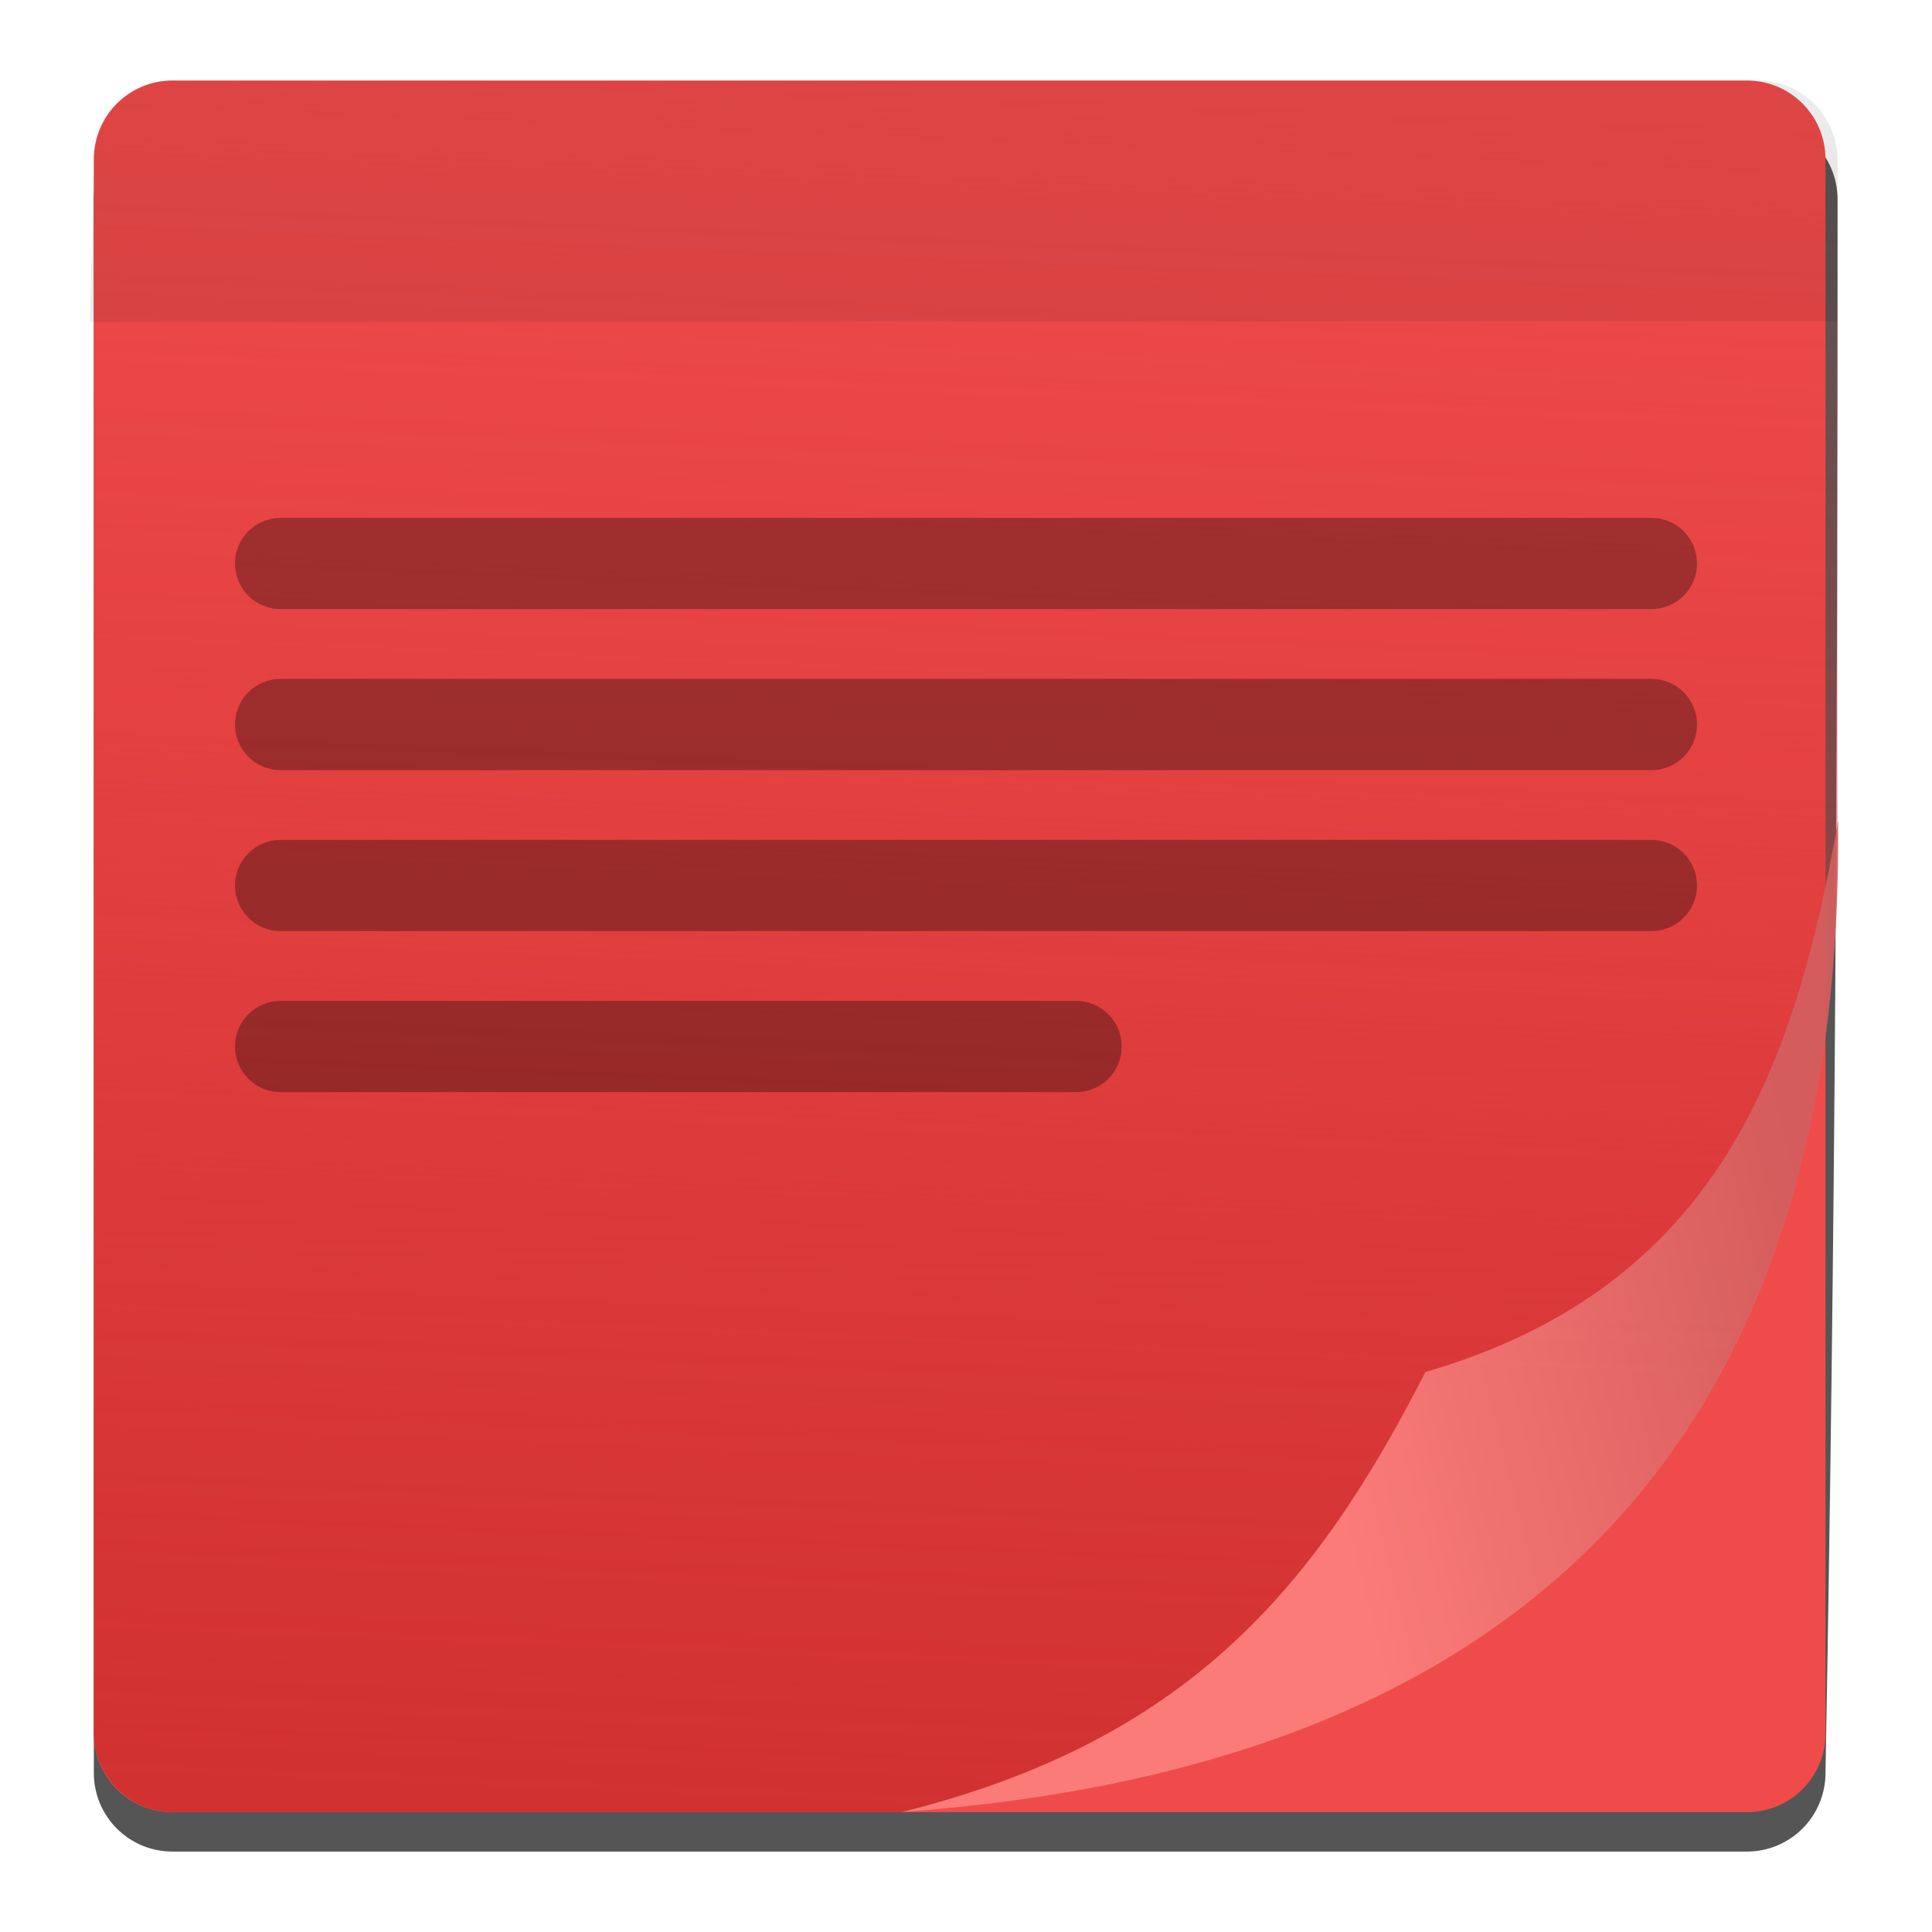
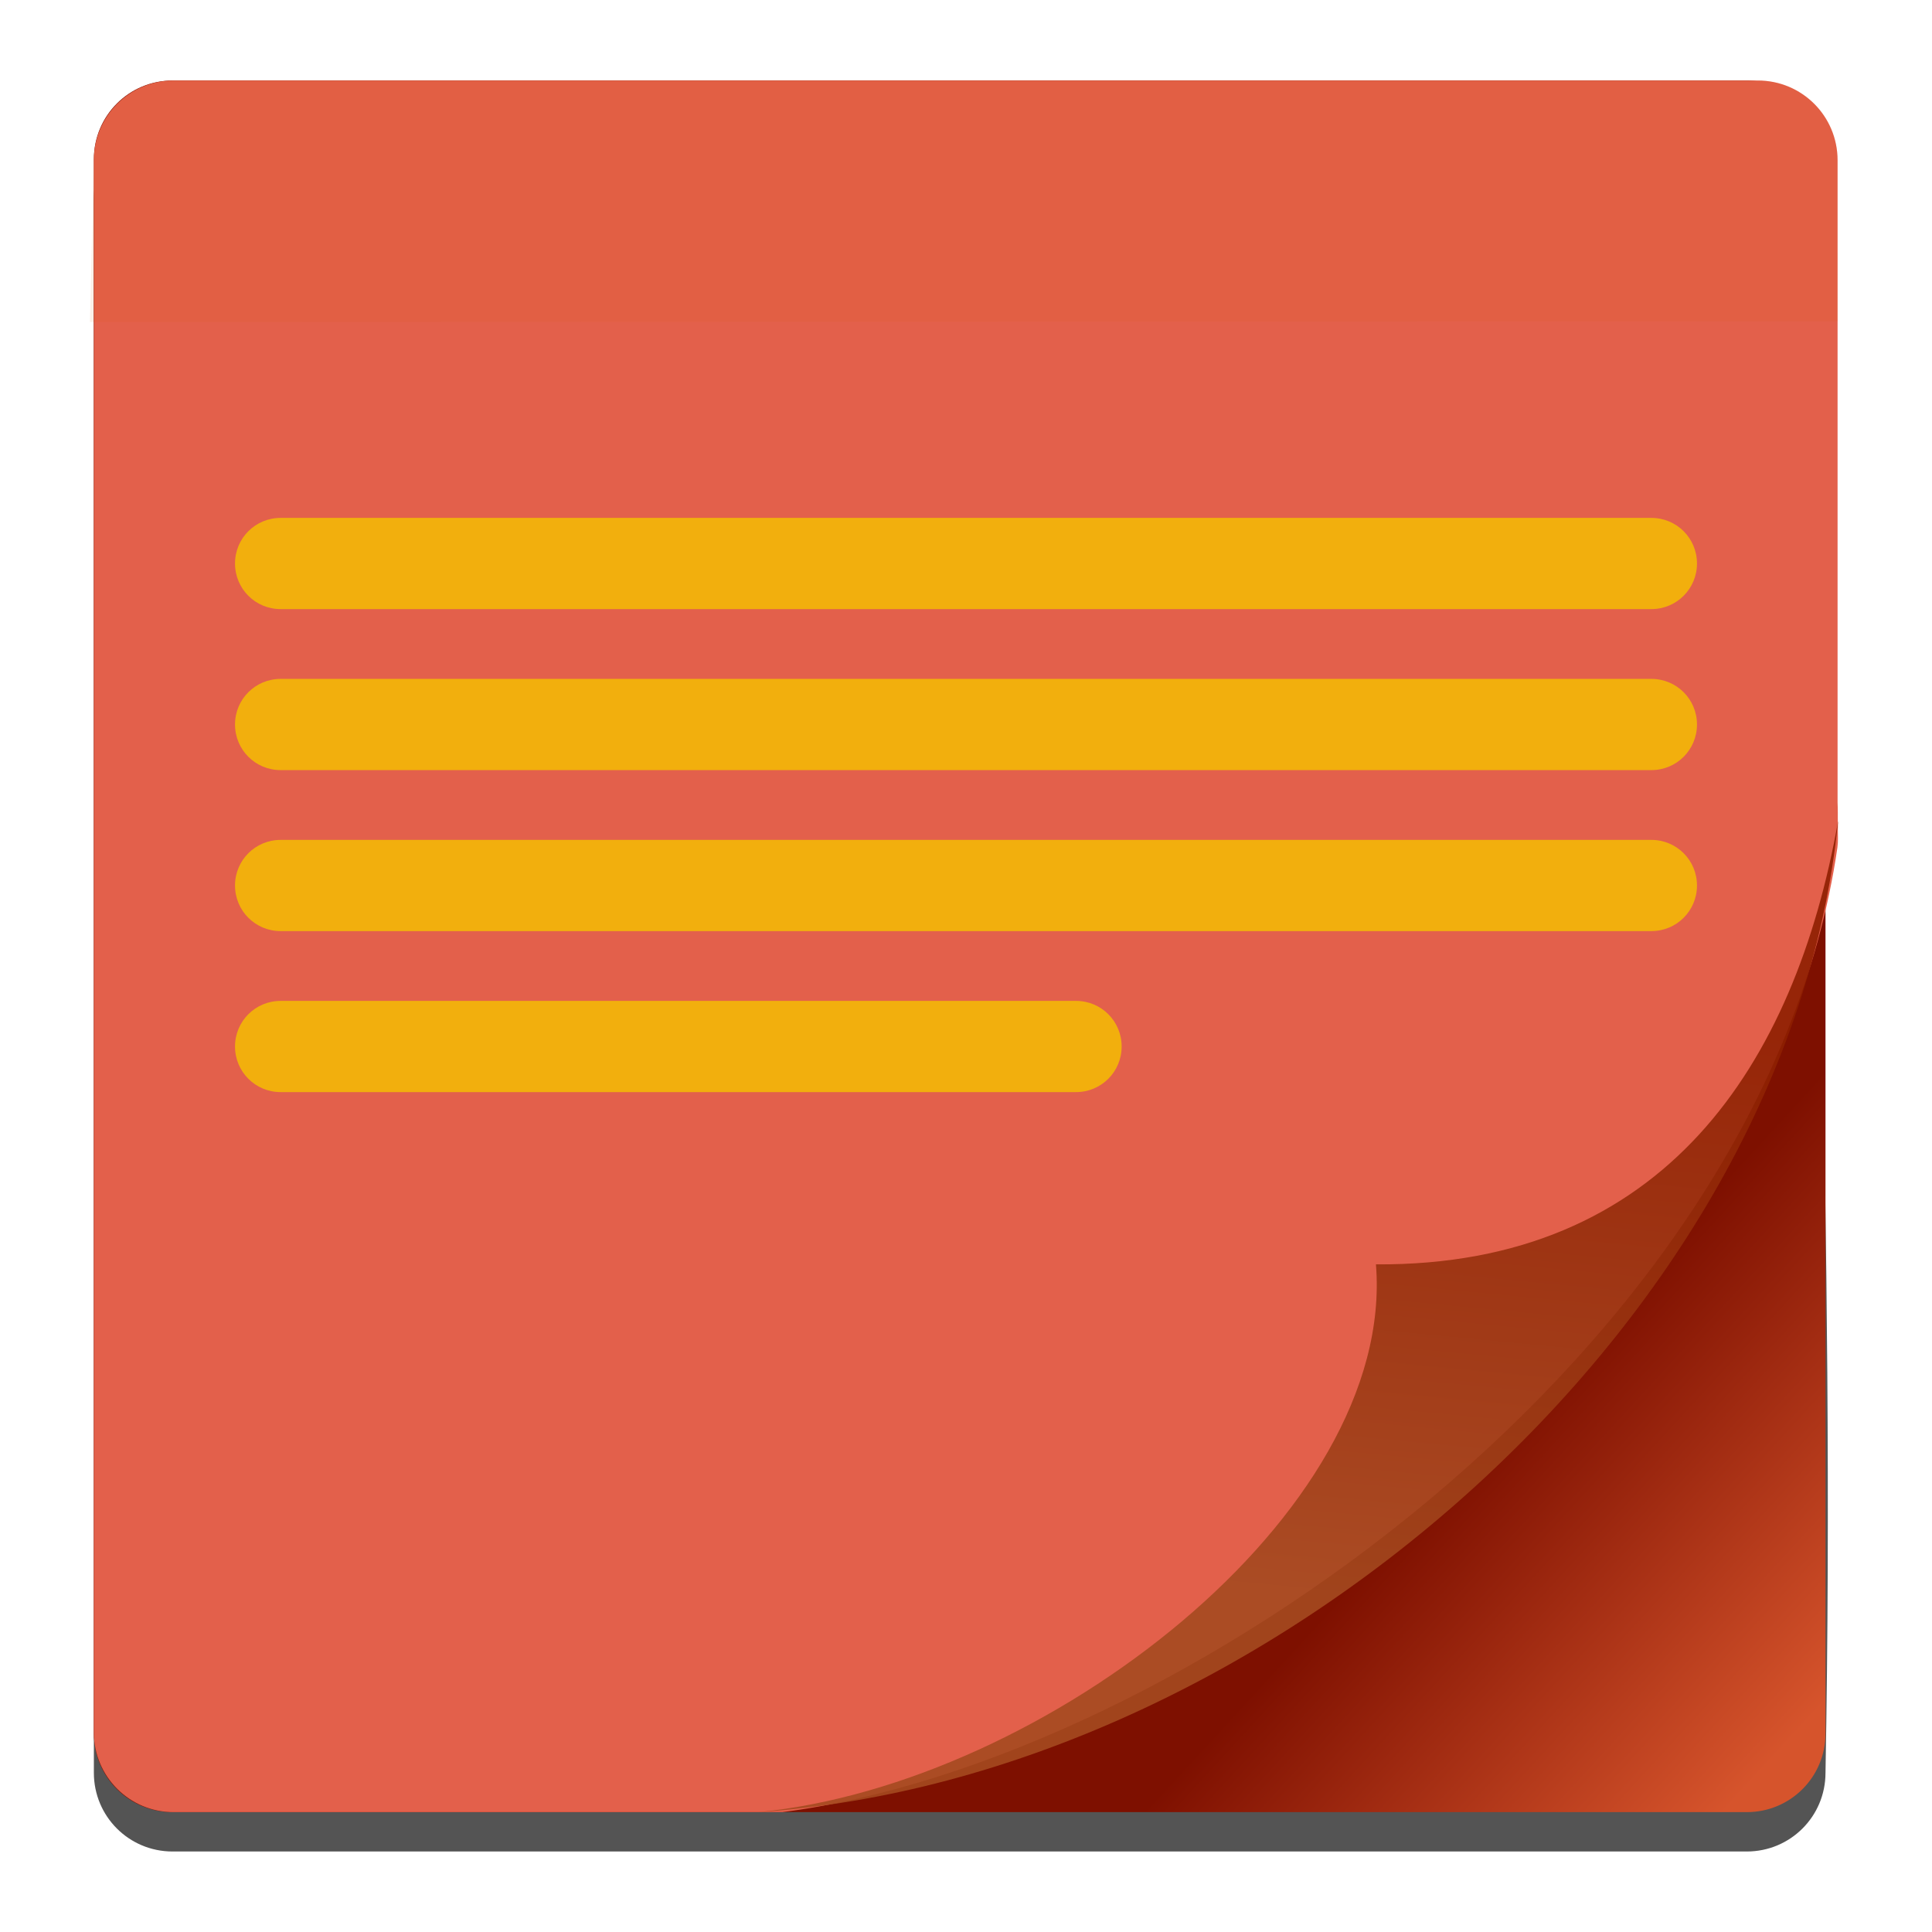
- <svg xmlns="http://www.w3.org/2000/svg" height="48" width="48">
-   <linearGradient id="a" gradientUnits="userSpaceOnUse" x1="22.397" x2="24.106" y1="45.022" y2="2.155">
-     <stop offset="0" stop-color="#d13131" />
-     <stop offset="1" stop-color="#d13131" stop-opacity="0" />
-   </linearGradient>
-   <linearGradient id="b" gradientUnits="userSpaceOnUse" spreadMethod="pad" x1="32.822" x2="45.668" y1="35.986" y2="32.713">
-     <stop offset="0" stop-color="#ff8380" />
-     <stop offset="1" stop-color="#d35f5f" />
-   </linearGradient>
-   <linearGradient id="c" gradientTransform="matrix(1.236137 0 0 1.098789 -530.0792 -558.5011)" gradientUnits="userSpaceOnUse" x1="17.605" x2="45.354" y1="11.389" y2="23.511">
-     <stop offset="0" stop-color="#d13131" />
-     <stop offset="1" stop-color="#f04b4b" />
-   </linearGradient>
-   <path d="m4.287 2.978c-1.083 0-1.956.872-1.956 1.956v.027 39.058.027c0 1.083.872 1.956 1.956 1.956h39.111c1.083 0 1.956-.872 1.956-1.956.249-13.57.3-25.555.3-39.084 0-1.098-.884-1.982-1.982-1.982h-.273z" fill-opacity=".667" />
-   <path d="m4.287 2h39.111c1.083 0 1.956.872 1.956 1.956v39.111c0 1.083-.872 1.956-1.956 1.956h-39.111c-1.083 0-1.956-.872-1.956-1.956v-39.111c0-1.083.872-1.956 1.956-1.956z" fill="url(#c)" />
-   <path d="m4.314 2c-1.098 0-1.982.884-1.982 1.982v39.058c0 1.098.884 1.982 1.982 1.982h18.083c15.217-1.1 23.174-8.998 23.253-23.965.007-.152.01-.304.011-.455-0-.068.004-.13.004-.199-.002.011-.004.022-.006.032-.001-.166.002-.334-.006-.498v-15.956c-0-1.098-.884-1.982-1.982-1.982z" fill="url(#a)" />
-   <path d="m22.397 45.022c7.082-1.764 10.262-5.536 13.017-10.935 7.314-2.124 9.183-7.653 10.252-13.683.157 15.4-7.827 23.501-23.269 24.618z" fill="url(#b)" fill-rule="evenodd" opacity=".9" stroke-width="1.22" />
-   <g fill-opacity=".314">
-     <path d="m6.972 12.867h34.057c.628 0 1.133.505 1.133 1.133 0 .628-.505 1.133-1.133 1.133h-34.057c-.628 0-1.133-.505-1.133-1.133 0-.628.505-1.133 1.133-1.133z" />
-     <path d="m6.972 16.867h34.057c.628 0 1.133.505 1.133 1.133 0 .628-.505 1.133-1.133 1.133h-34.057c-.628 0-1.133-.505-1.133-1.133 0-.628.505-1.133 1.133-1.133z" />
-     <path d="m6.972 20.867h34.057c.628 0 1.133.505 1.133 1.133 0 .628-.505 1.133-1.133 1.133h-34.057c-.628 0-1.133-.505-1.133-1.133 0-.628.505-1.133 1.133-1.133z" />
-   </g>
-   <path d="m4.314 2c-1.098 0-1.956.885-1.982 1.982l-.098 4.018c43.431-.016 0 0 43.431-.016-.002.011-.004.022-.006.032-.012-5.44-.006 1.44-.006-4.034-0-1.098-.884-1.982-1.982-1.982z" fill-opacity=".078" />
-   <path d="m6.972 24.867h19.763c.628 0 1.133.505 1.133 1.133 0 .628-.505 1.133-1.133 1.133h-19.763c-.628 0-1.133-.505-1.133-1.133 0-.628.505-1.133 1.133-1.133z" fill-opacity=".314" />
+ <svg xmlns="http://www.w3.org/2000/svg" style="clip-rule:evenodd;fill-rule:evenodd;stroke-linejoin:round;stroke-miterlimit:2" version="1.1" viewBox="0 0 48 48">
+   <path d="m4.287 2.978c-1.083 0-1.955 0.872-1.955 1.955v39.111c0 1.084 0.872 1.956 1.955 1.956h39.111c1.084 0 1.956-0.872 1.956-1.956 0.249-13.57-0.384-25.554-0.384-39.084 0-1.098-0.201-1.982-1.298-1.982h-0.274-39.111z" style="fill-opacity:.67;fill-rule:nonzero" />
+   <path d="m4.287 2h39.111c1.084 0 1.956 0.872 1.956 1.956v39.111c0 1.083-0.872 1.955-1.956 1.955h-39.111c-1.083 0-1.955-0.872-1.955-1.955v-39.111c0-1.084 0.872-1.956 1.955-1.956z" style="fill-rule:nonzero;fill:url(#_Linear1)" />
+   <path d="m4.314 2c-1.098 0-1.982 0.884-1.982 1.982v39.058c0 1.098 0.884 1.982 1.982 1.982h15.122c9.79-1.265 24.4-11.493 26.214-23.965 0.022-0.151 0.01-0.304 0.011-0.454 0-0.068 5e-3 -0.131 4e-3 -0.199-2e-3 0.011-4e-3 0.022-5e-3 0.032-1e-3 -0.166 2e-3 -0.334-6e-3 -0.498v-15.956c0-1.098-0.885-1.982-1.982-1.982h-39.358z" style="fill-rule:nonzero;fill:#e3604b" />
+   <path d="m18.844 45.022c7.112-0.698 15.839-7.415 15.341-13.609 7.169 0.045 10.412-4.978 11.481-11.008-1.238 12.518-14.336 23.775-26.822 24.617z" style="fill:url(#_Linear2)" />
+   <path d="m4.314 2c-1.098 0-1.956 0.885-1.982 1.982l-0.098 4.018 43.431-0.016c-2e-3 0.011-4e-3 0.021-5e-3 0.032-0.013-5.439-6e-3 1.44-6e-3 -4.034 0-1.098-0.885-1.982-1.982-1.982h-39.358z" style="fill-opacity:.09;fill-rule:nonzero;fill:#dd5b00" />
+   <path d="m6.972 24.867h19.762c0.628 0 1.133 0.505 1.133 1.133s-0.505 1.133-1.133 1.133h-19.762c-0.628 0-1.133-0.505-1.133-1.133s0.505-1.133 1.133-1.133zm34.056-1.734h-34.056c-0.628 0-1.133-0.505-1.133-1.133s0.505-1.133 1.133-1.133h34.056c0.628 0 1.133 0.505 1.133 1.133s-0.505 1.133-1.133 1.133zm0-4h-34.056c-0.628 0-1.133-0.505-1.133-1.133s0.505-1.133 1.133-1.133h34.056c0.628 0 1.133 0.505 1.133 1.133s-0.505 1.133-1.133 1.133zm0-4h-34.056c-0.628 0-1.133-0.505-1.133-1.133s0.505-1.133 1.133-1.133h34.056c0.628 0 1.133 0.505 1.133 1.133s-0.505 1.133-1.133 1.133z" style="fill-rule:nonzero;fill:#f2af0d" />
+   <defs>
+     <linearGradient id="_Linear1" x2="1" gradientTransform="matrix(7.82199,7.20342,-7.20342,7.82199,21.5657,52.3738)" gradientUnits="userSpaceOnUse">
+       <stop style="stop-color:#7e1000" offset="0" />
+       <stop style="stop-color:#d6542c" offset="1" />
+     </linearGradient>
+     <linearGradient id="_Linear2" x2="1" gradientTransform="matrix(1.48327,-14.8393,14.8393,1.48327,338.603,70.1309)" gradientUnits="userSpaceOnUse">
+       <stop style="stop-color:#a4491f;stop-opacity:.9" offset="0" />
+       <stop style="stop-color:#8d1e00;stop-opacity:.9" offset="1" />
+     </linearGradient>
+   </defs>
</svg>
